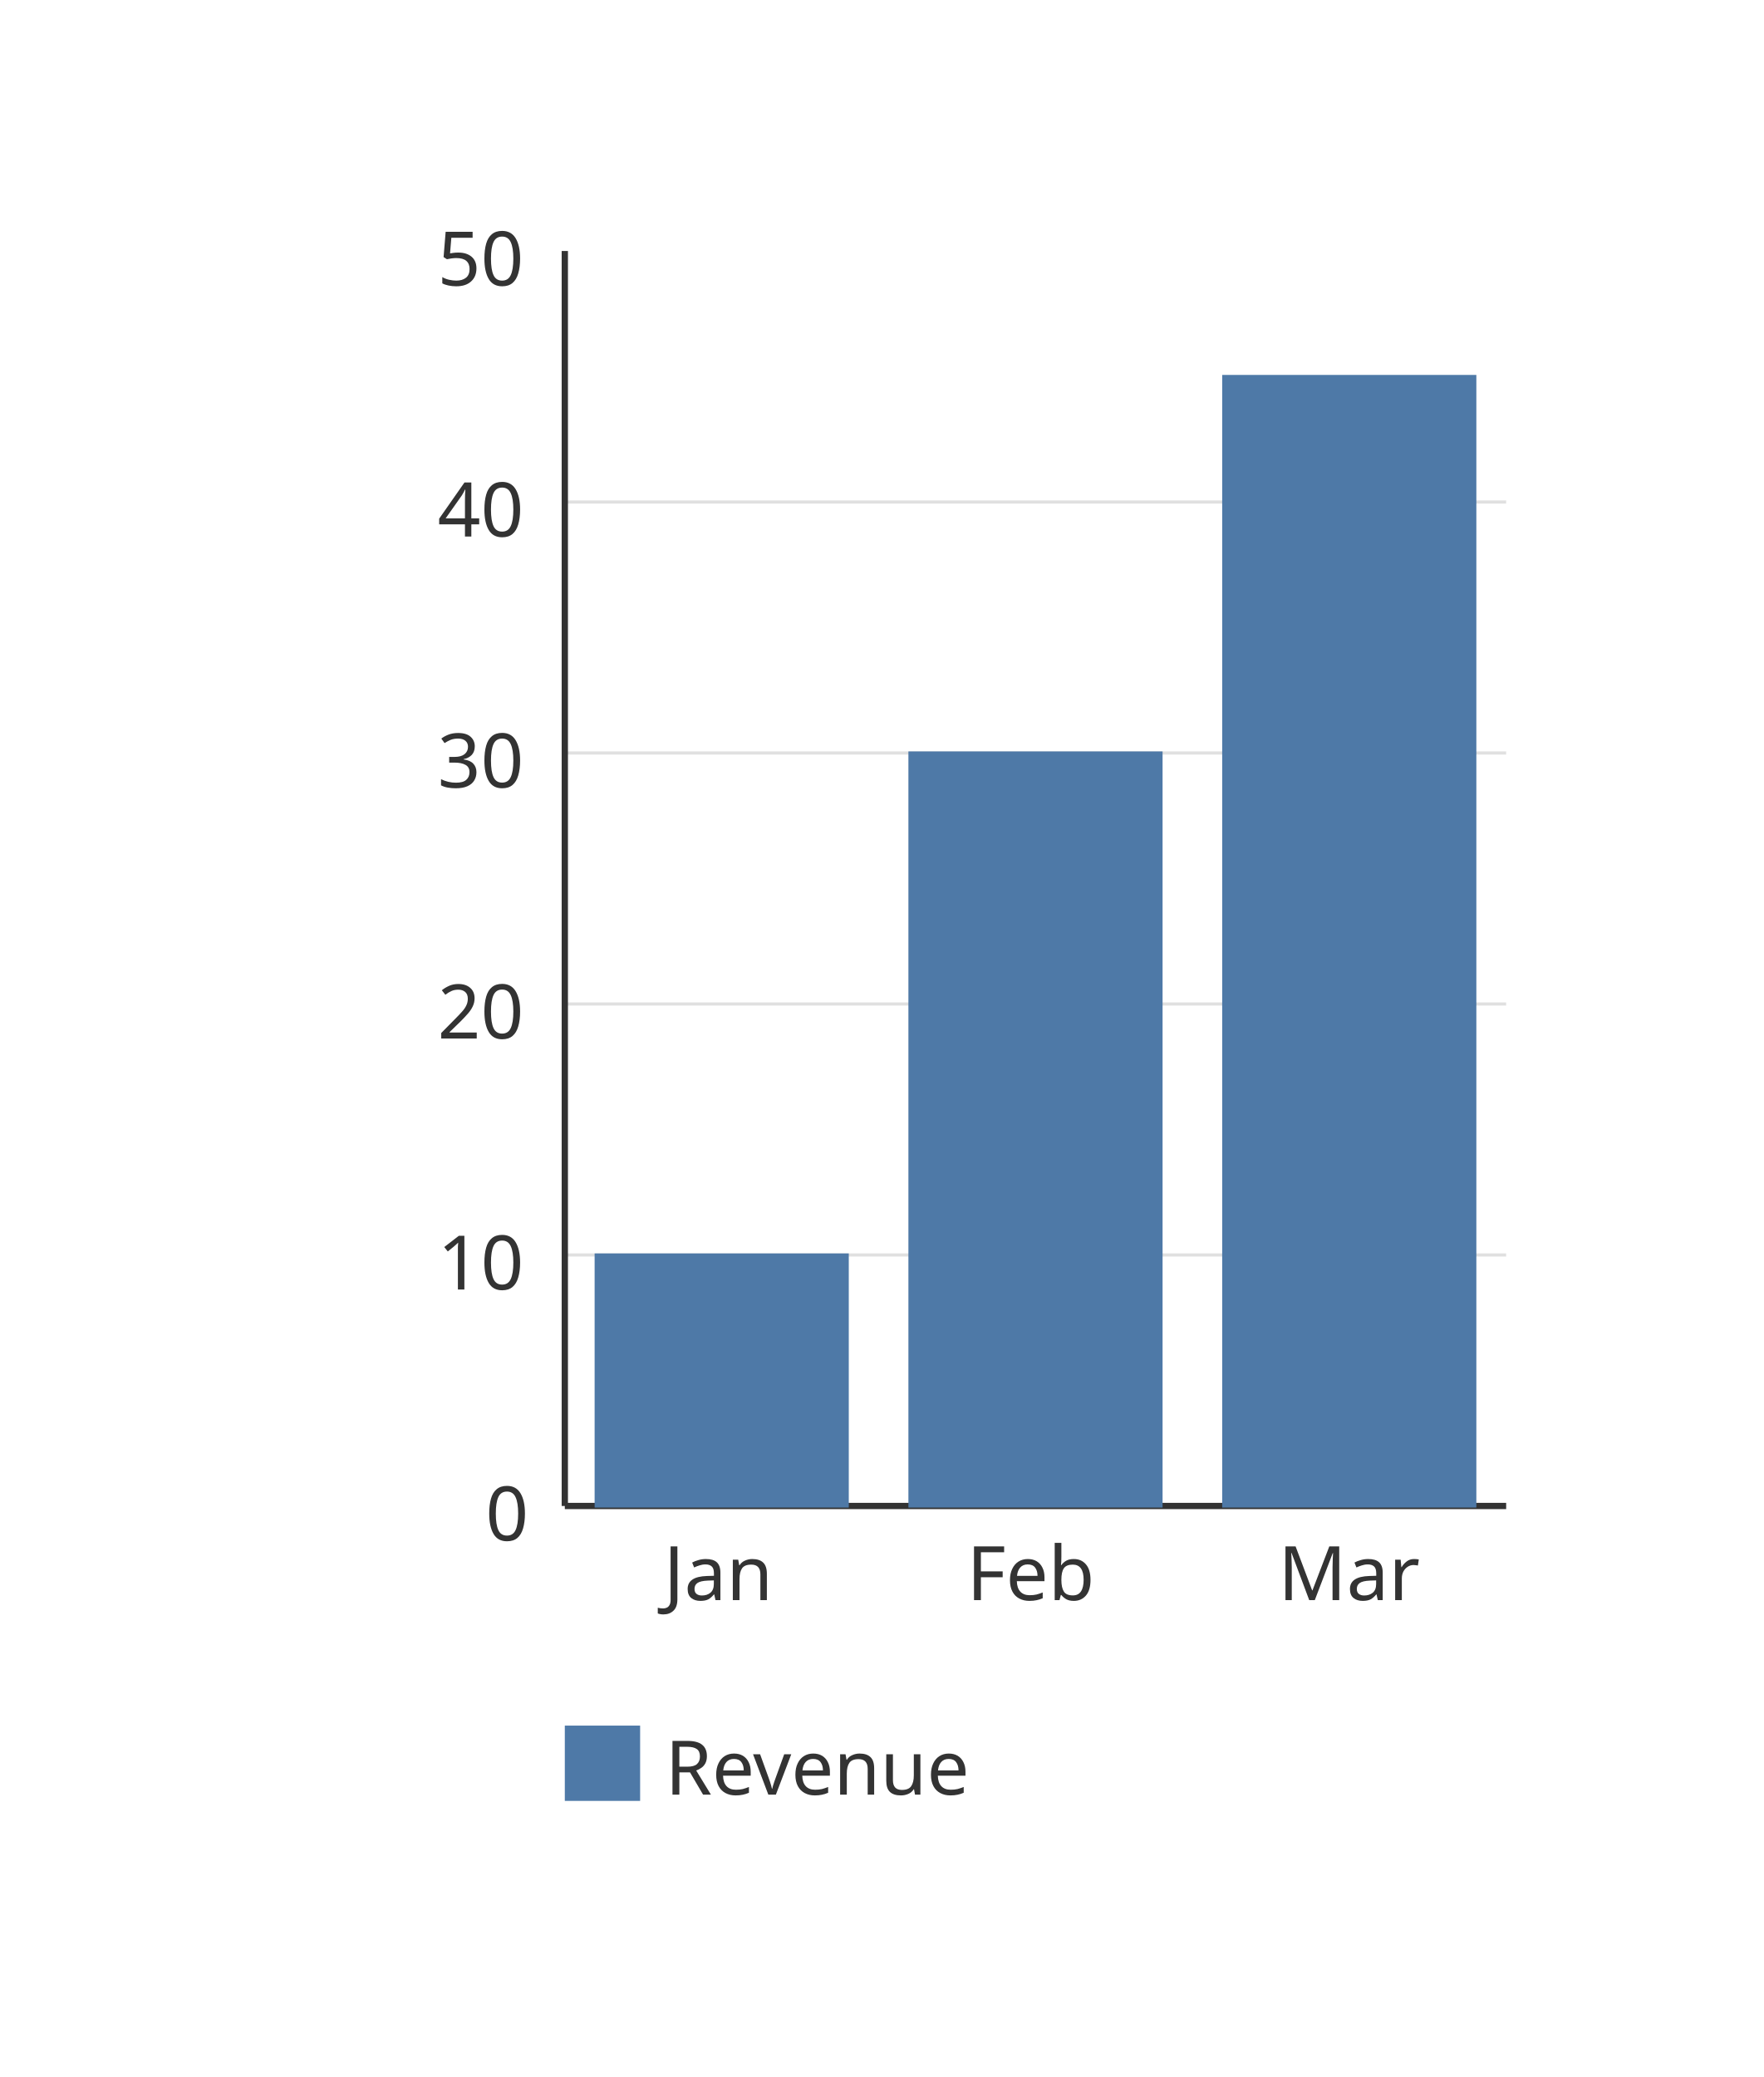
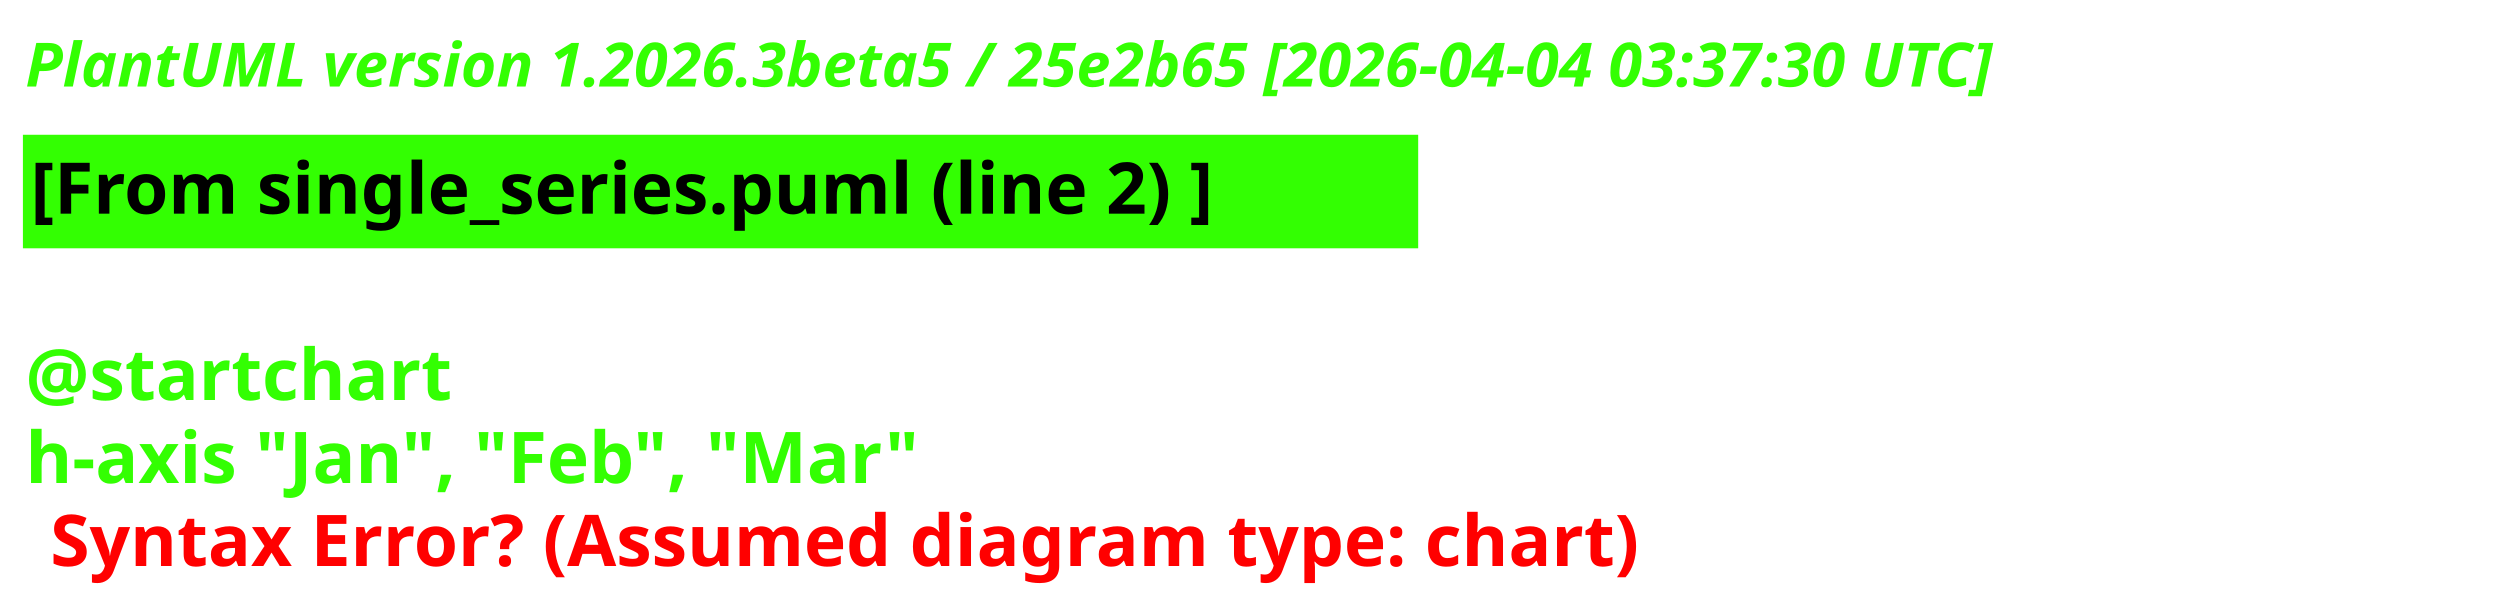
- <svg xmlns="http://www.w3.org/2000/svg" contentStyleType="text/css" data-diagram-type="CHART" height="331px" preserveAspectRatio="none" style="width:281px;height:331px;background:#FFFFFF;" version="1.1" viewBox="0 0 281 331" width="281px" zoomAndPan="magnify">
+ <svg xmlns="http://www.w3.org/2000/svg" contentStyleType="text/css" height="119px" preserveAspectRatio="none" style="width:491px;height:119px;background:#000000;" version="1.1" viewBox="0 0 491 119" width="491px" zoomAndPan="magnify">
  <defs />
  <g>
-     <line style="stroke:#E0E0E0;stroke-width:0.5;" x1="90" x2="240" y1="200" y2="200" />
-     <line style="stroke:#E0E0E0;stroke-width:0.5;" x1="90" x2="240" y1="160" y2="160" />
-     <line style="stroke:#E0E0E0;stroke-width:0.5;" x1="90" x2="240" y1="120" y2="120" />
-     <line style="stroke:#E0E0E0;stroke-width:0.5;" x1="90" x2="240" y1="80" y2="80" />
-     <line style="stroke:#333333;stroke-width:1;" x1="90" x2="240" y1="240" y2="240" />
-     <line style="stroke:#333333;stroke-width:1;" x1="90" x2="90" y1="40" y2="240" />
-     <rect fill="#4E79A7" height="40" style="stroke:#4E79A7;stroke-width:0.5;" width="40" x="95" y="200" />
-     <rect fill="#4E79A7" height="120" style="stroke:#4E79A7;stroke-width:0.5;" width="40" x="145" y="120" />
-     <rect fill="#4E79A7" height="180" style="stroke:#4E79A7;stroke-width:0.5;" width="40" x="195" y="60" />
-     <text fill="#333333" font-family="sans-serif" font-size="12" lengthAdjust="spacing" textLength="18.498" x="105.751" y="255">Jan</text>
-     <text fill="#333333" font-family="sans-serif" font-size="12" lengthAdjust="spacing" textLength="21.902" x="154.049" y="255">Feb</text>
-     <text fill="#333333" font-family="sans-serif" font-size="12" lengthAdjust="spacing" textLength="22.641" x="203.68" y="255">Mar</text>
-     <text fill="#333333" font-family="sans-serif" font-size="12" lengthAdjust="spacing" textLength="7.635" x="77.365" y="245.5">0</text>
-     <text fill="#333333" font-family="sans-serif" font-size="12" lengthAdjust="spacing" textLength="15.27" x="69.731" y="205.5">10</text>
-     <text fill="#333333" font-family="sans-serif" font-size="12" lengthAdjust="spacing" textLength="15.27" x="69.731" y="165.5">20</text>
-     <text fill="#333333" font-family="sans-serif" font-size="12" lengthAdjust="spacing" textLength="15.27" x="69.731" y="125.5">30</text>
-     <text fill="#333333" font-family="sans-serif" font-size="12" lengthAdjust="spacing" textLength="15.27" x="69.731" y="85.5">40</text>
-     <text fill="#333333" font-family="sans-serif" font-size="12" lengthAdjust="spacing" textLength="15.27" x="69.731" y="45.5">50</text>
-     <rect fill="#4E79A7" height="12" width="12" x="90" y="275" />
-     <text fill="#333333" font-family="sans-serif" font-size="12" lengthAdjust="spacing" textLength="52.799" x="106" y="286">Revenue</text>
+     <text fill="#33FF02" font-family="sans-serif" font-size="12" font-style="italic" font-weight="700" lengthAdjust="spacing" textLength="478.928" x="5" y="17">PlantUML version 1.2026.3beta5 / 25e2b65 [2026-04-04 03:37:30 UTC]</text>
+     <rect fill="#33FF02" height="21.297" style="stroke:#33FF02;stroke-width:1;" width="273.031" x="5" y="26.969" />
+     <text fill="#000000" font-family="sans-serif" font-size="14" font-weight="700" lengthAdjust="spacing" textLength="271.031" x="6" y="41.969">[From single_series.puml (line 2) ]</text>
+     <text fill="#33FF02" font-family="sans-serif" font-size="14" font-weight="700" lengthAdjust="spacing" textLength="4.874" x="5" y="62.266"> </text>
+     <text fill="#33FF02" font-family="sans-serif" font-size="14" font-weight="700" lengthAdjust="spacing" textLength="93.379" x="5" y="78.562">@startchart</text>
+     <text fill="#33FF02" font-family="sans-serif" font-size="14" font-weight="700" lengthAdjust="spacing" text-decoration="wavy underline" textLength="200.395" x="5" y="94.859">h-axis "Jan", "Feb", "Mar"</text>
+     <text fill="#FF0000" font-family="sans-serif" font-size="14" font-weight="700" lengthAdjust="spacing" textLength="358.572" x="9.874" y="111.156">Syntax Error? (Assumed diagram type: chart)</text>
  </g>
</svg>
